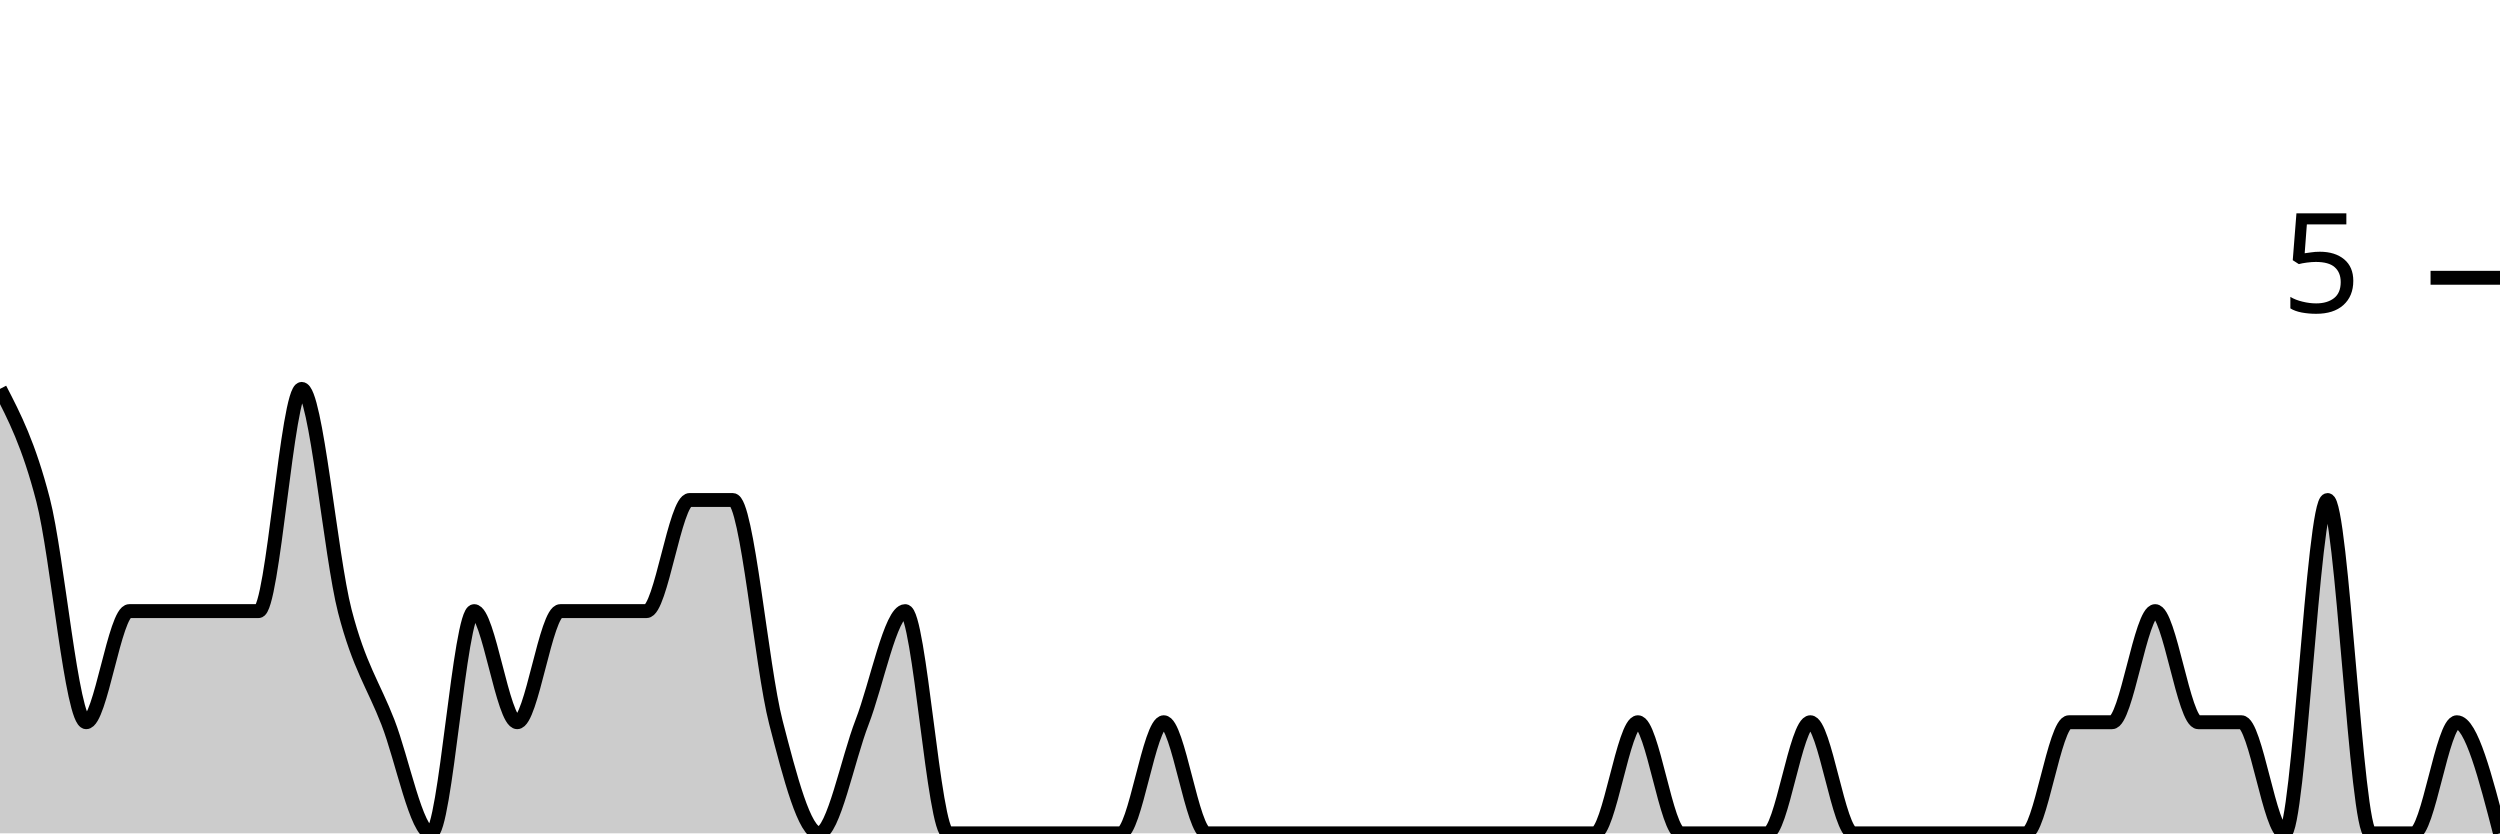
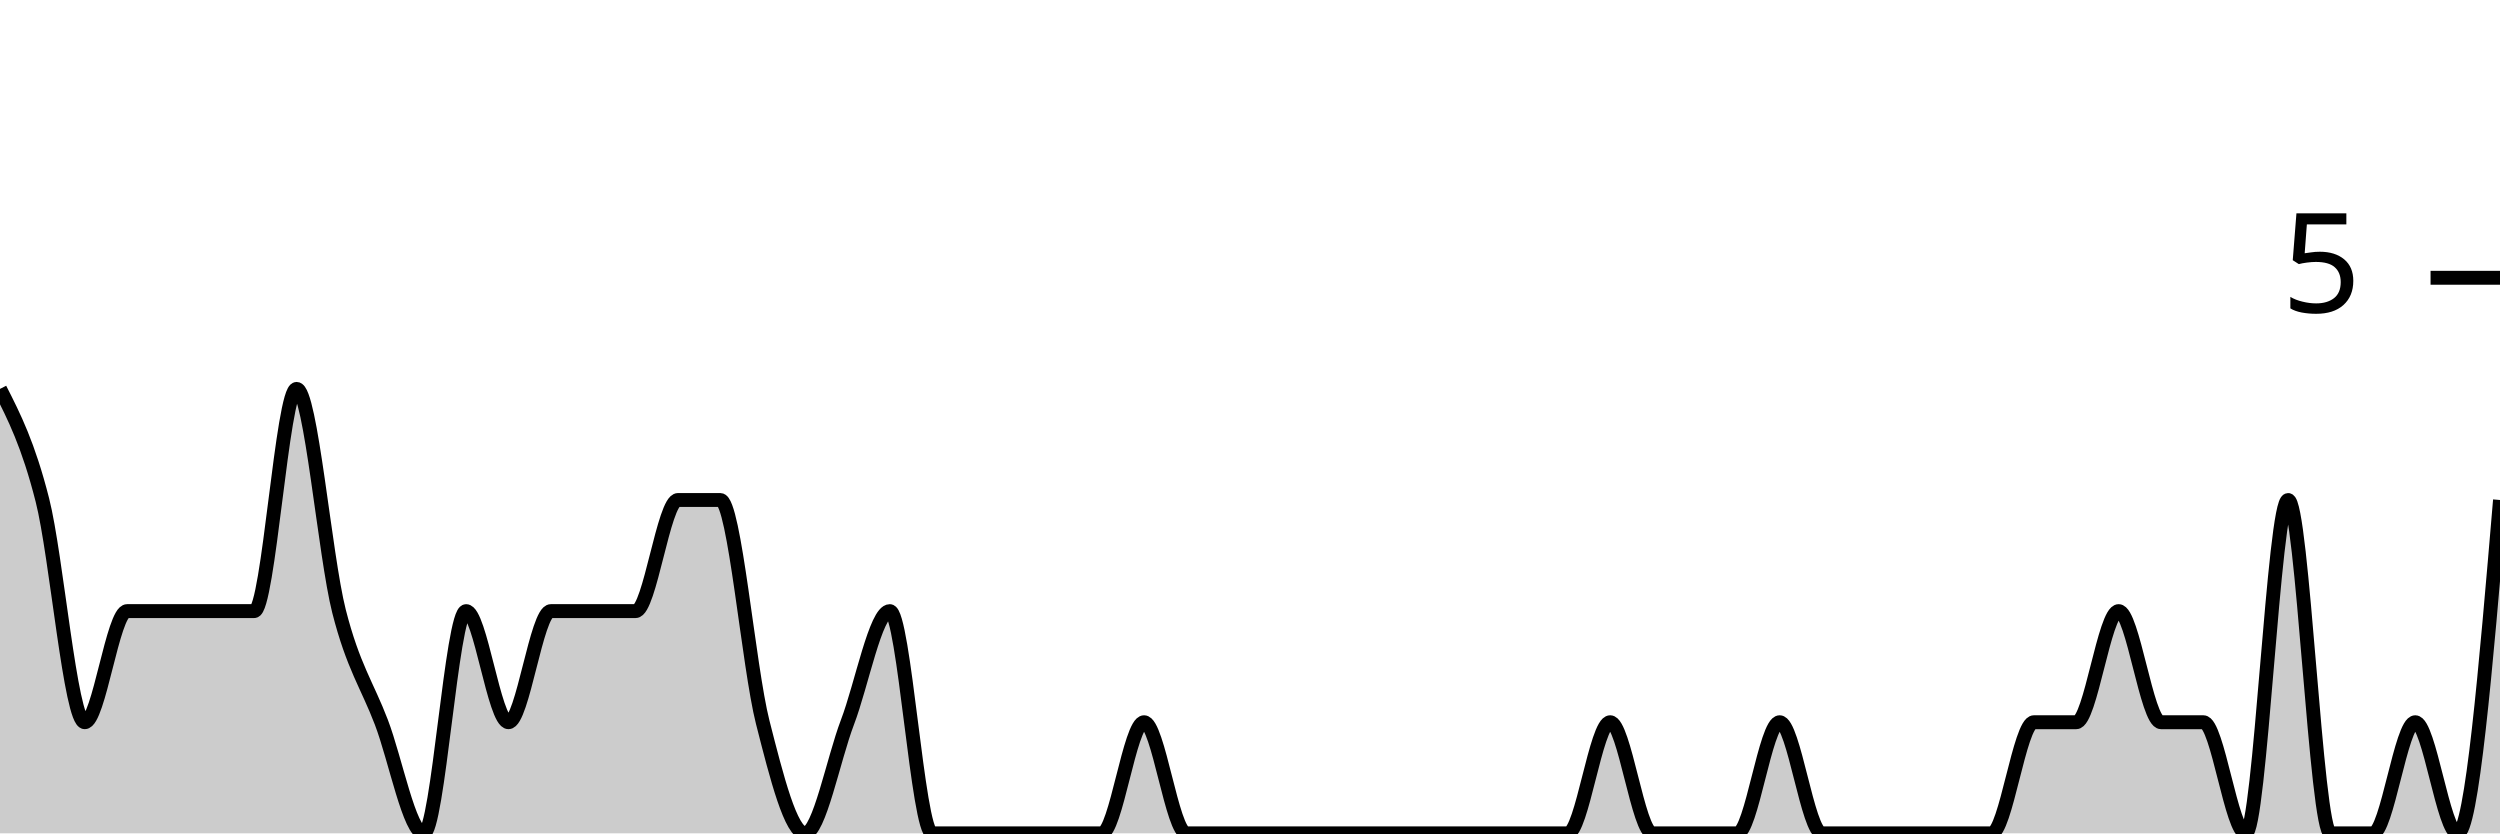
<svg xmlns="http://www.w3.org/2000/svg" viewBox="0 0 180 60">
  <g transform="translate(0,20)">
-     <path class="area" fill="rgba(0, 0, 0, 0.2)" d="M0,8C1.034,10,2.069,12,3.103,16C4.138,20,5.172,32,6.207,32C7.241,32,8.276,24,9.31,24C10.345,24,11.379,24,12.414,24C13.448,24,14.483,24,15.517,24C16.552,24,17.586,24,18.621,24C19.655,24,20.69,8,21.724,8C22.759,8,23.793,20,24.828,24C25.862,28,26.897,29.333,27.931,32C28.966,34.667,30,40,31.034,40C32.069,40,33.103,24,34.138,24C35.172,24,36.207,32,37.241,32C38.276,32,39.31,24,40.345,24C41.379,24,42.414,24,43.448,24C44.483,24,45.517,24,46.552,24C47.586,24,48.621,16,49.655,16C50.69,16,51.724,16,52.759,16C53.793,16,54.828,28,55.862,32C56.897,36,57.931,40,58.966,40C60,40,61.034,34.667,62.069,32C63.103,29.333,64.138,24,65.172,24C66.207,24,67.241,40,68.276,40C69.31,40,70.345,40,71.379,40C72.414,40,73.448,40,74.483,40C75.517,40,76.552,40,77.586,40C78.621,40,79.655,40,80.69,40C81.724,40,82.759,32,83.793,32C84.828,32,85.862,40,86.897,40C87.931,40,88.966,40,90,40C91.034,40,92.069,40,93.103,40C94.138,40,95.172,40,96.207,40C97.241,40,98.276,40,99.31,40C100.345,40,101.379,40,102.414,40C103.448,40,104.483,40,105.517,40C106.552,40,107.586,40,108.621,40C109.655,40,110.69,40,111.724,40C112.759,40,113.793,40,114.828,40C115.862,40,116.897,32,117.931,32C118.966,32,120,40,121.034,40C122.069,40,123.103,40,124.138,40C125.172,40,126.207,40,127.241,40C128.276,40,129.31,32,130.345,32C131.379,32,132.414,40,133.448,40C134.483,40,135.517,40,136.552,40C137.586,40,138.621,40,139.655,40C140.69,40,141.724,40,142.759,40C143.793,40,144.828,40,145.862,40C146.897,40,147.931,32,148.966,32C150,32,151.034,32,152.069,32C153.103,32,154.138,24,155.172,24C156.207,24,157.241,32,158.276,32C159.31,32,160.345,32,161.379,32C162.414,32,163.448,40,164.483,40C165.517,40,166.552,16,167.586,16C168.621,16,169.655,40,170.69,40C171.724,40,172.759,40,173.793,40C174.828,40,175.862,32,176.897,32C177.931,32,178.966,36,180,40L180,40C178.966,40,177.931,40,176.897,40C175.862,40,174.828,40,173.793,40C172.759,40,171.724,40,170.69,40C169.655,40,168.621,40,167.586,40C166.552,40,165.517,40,164.483,40C163.448,40,162.414,40,161.379,40C160.345,40,159.31,40,158.276,40C157.241,40,156.207,40,155.172,40C154.138,40,153.103,40,152.069,40C151.034,40,150,40,148.966,40C147.931,40,146.897,40,145.862,40C144.828,40,143.793,40,142.759,40C141.724,40,140.69,40,139.655,40C138.621,40,137.586,40,136.552,40C135.517,40,134.483,40,133.448,40C132.414,40,131.379,40,130.345,40C129.31,40,128.276,40,127.241,40C126.207,40,125.172,40,124.138,40C123.103,40,122.069,40,121.034,40C120,40,118.966,40,117.931,40C116.897,40,115.862,40,114.828,40C113.793,40,112.759,40,111.724,40C110.69,40,109.655,40,108.621,40C107.586,40,106.552,40,105.517,40C104.483,40,103.448,40,102.414,40C101.379,40,100.345,40,99.31,40C98.276,40,97.241,40,96.207,40C95.172,40,94.138,40,93.103,40C92.069,40,91.034,40,90,40C88.966,40,87.931,40,86.897,40C85.862,40,84.828,40,83.793,40C82.759,40,81.724,40,80.69,40C79.655,40,78.621,40,77.586,40C76.552,40,75.517,40,74.483,40C73.448,40,72.414,40,71.379,40C70.345,40,69.31,40,68.276,40C67.241,40,66.207,40,65.172,40C64.138,40,63.103,40,62.069,40C61.034,40,60,40,58.966,40C57.931,40,56.897,40,55.862,40C54.828,40,53.793,40,52.759,40C51.724,40,50.69,40,49.655,40C48.621,40,47.586,40,46.552,40C45.517,40,44.483,40,43.448,40C42.414,40,41.379,40,40.345,40C39.31,40,38.276,40,37.241,40C36.207,40,35.172,40,34.138,40C33.103,40,32.069,40,31.034,40C30,40,28.966,40,27.931,40C26.897,40,25.862,40,24.828,40C23.793,40,22.759,40,21.724,40C20.69,40,19.655,40,18.621,40C17.586,40,16.552,40,15.517,40C14.483,40,13.448,40,12.414,40C11.379,40,10.345,40,9.31,40C8.276,40,7.241,40,6.207,40C5.172,40,4.138,40,3.103,40C2.069,40,1.034,40,0,40Z" />
-     <path class="line" stroke="black" fill="none" d="M0,8C1.034,10,2.069,12,3.103,16C4.138,20,5.172,32,6.207,32C7.241,32,8.276,24,9.31,24C10.345,24,11.379,24,12.414,24C13.448,24,14.483,24,15.517,24C16.552,24,17.586,24,18.621,24C19.655,24,20.69,8,21.724,8C22.759,8,23.793,20,24.828,24C25.862,28,26.897,29.333,27.931,32C28.966,34.667,30,40,31.034,40C32.069,40,33.103,24,34.138,24C35.172,24,36.207,32,37.241,32C38.276,32,39.31,24,40.345,24C41.379,24,42.414,24,43.448,24C44.483,24,45.517,24,46.552,24C47.586,24,48.621,16,49.655,16C50.69,16,51.724,16,52.759,16C53.793,16,54.828,28,55.862,32C56.897,36,57.931,40,58.966,40C60,40,61.034,34.667,62.069,32C63.103,29.333,64.138,24,65.172,24C66.207,24,67.241,40,68.276,40C69.31,40,70.345,40,71.379,40C72.414,40,73.448,40,74.483,40C75.517,40,76.552,40,77.586,40C78.621,40,79.655,40,80.69,40C81.724,40,82.759,32,83.793,32C84.828,32,85.862,40,86.897,40C87.931,40,88.966,40,90,40C91.034,40,92.069,40,93.103,40C94.138,40,95.172,40,96.207,40C97.241,40,98.276,40,99.31,40C100.345,40,101.379,40,102.414,40C103.448,40,104.483,40,105.517,40C106.552,40,107.586,40,108.621,40C109.655,40,110.69,40,111.724,40C112.759,40,113.793,40,114.828,40C115.862,40,116.897,32,117.931,32C118.966,32,120,40,121.034,40C122.069,40,123.103,40,124.138,40C125.172,40,126.207,40,127.241,40C128.276,40,129.31,32,130.345,32C131.379,32,132.414,40,133.448,40C134.483,40,135.517,40,136.552,40C137.586,40,138.621,40,139.655,40C140.69,40,141.724,40,142.759,40C143.793,40,144.828,40,145.862,40C146.897,40,147.931,32,148.966,32C150,32,151.034,32,152.069,32C153.103,32,154.138,24,155.172,24C156.207,24,157.241,32,158.276,32C159.31,32,160.345,32,161.379,32C162.414,32,163.448,40,164.483,40C165.517,40,166.552,16,167.586,16C168.621,16,169.655,40,170.69,40C171.724,40,172.759,40,173.793,40C174.828,40,175.862,32,176.897,32C177.931,32,178.966,36,180,40" />
+     <path class="area" fill="rgba(0, 0, 0, 0.2)" d="M0,8C1.017,10,2.034,12,3.051,16C4.068,20,5.085,32,6.102,32C7.119,32,8.136,24,9.153,24C10.169,24,11.186,24,12.203,24C13.22,24,14.237,24,15.254,24C16.271,24,17.288,24,18.305,24C19.322,24,20.339,8,21.356,8C22.373,8,23.39,20,24.407,24C25.424,28,26.441,29.333,27.458,32C28.475,34.667,29.492,40,30.508,40C31.525,40,32.542,24,33.559,24C34.576,24,35.593,32,36.61,32C37.627,32,38.644,24,39.661,24C40.678,24,41.695,24,42.712,24C43.729,24,44.746,24,45.763,24C46.78,24,47.797,16,48.814,16C49.831,16,50.847,16,51.864,16C52.881,16,53.898,28,54.915,32C55.932,36,56.949,40,57.966,40C58.983,40,60,34.667,61.017,32C62.034,29.333,63.051,24,64.068,24C65.085,24,66.102,40,67.119,40C68.136,40,69.153,40,70.169,40C71.186,40,72.203,40,73.22,40C74.237,40,75.254,40,76.271,40C77.288,40,78.305,40,79.322,40C80.339,40,81.356,32,82.373,32C83.39,32,84.407,40,85.424,40C86.441,40,87.458,40,88.475,40C89.492,40,90.508,40,91.525,40C92.542,40,93.559,40,94.576,40C95.593,40,96.61,40,97.627,40C98.644,40,99.661,40,100.678,40C101.695,40,102.712,40,103.729,40C104.746,40,105.763,40,106.78,40C107.797,40,108.814,40,109.831,40C110.847,40,111.864,40,112.881,40C113.898,40,114.915,32,115.932,32C116.949,32,117.966,40,118.983,40C120,40,121.017,40,122.034,40C123.051,40,124.068,40,125.085,40C126.102,40,127.119,32,128.136,32C129.153,32,130.169,40,131.186,40C132.203,40,133.22,40,134.237,40C135.254,40,136.271,40,137.288,40C138.305,40,139.322,40,140.339,40C141.356,40,142.373,40,143.39,40C144.407,40,145.424,32,146.441,32C147.458,32,148.475,32,149.492,32C150.508,32,151.525,24,152.542,24C153.559,24,154.576,32,155.593,32C156.61,32,157.627,32,158.644,32C159.661,32,160.678,40,161.695,40C162.712,40,163.729,16,164.746,16C165.763,16,166.78,40,167.797,40C168.814,40,169.831,40,170.847,40C171.864,40,172.881,32,173.898,32C174.915,32,175.932,40,176.949,40C177.966,40,178.983,28,180,16L180,40C178.983,40,177.966,40,176.949,40C175.932,40,174.915,40,173.898,40C172.881,40,171.864,40,170.847,40C169.831,40,168.814,40,167.797,40C166.78,40,165.763,40,164.746,40C163.729,40,162.712,40,161.695,40C160.678,40,159.661,40,158.644,40C157.627,40,156.61,40,155.593,40C154.576,40,153.559,40,152.542,40C151.525,40,150.508,40,149.492,40C148.475,40,147.458,40,146.441,40C145.424,40,144.407,40,143.39,40C142.373,40,141.356,40,140.339,40C139.322,40,138.305,40,137.288,40C136.271,40,135.254,40,134.237,40C133.22,40,132.203,40,131.186,40C130.169,40,129.153,40,128.136,40C127.119,40,126.102,40,125.085,40C124.068,40,123.051,40,122.034,40C121.017,40,120,40,118.983,40C117.966,40,116.949,40,115.932,40C114.915,40,113.898,40,112.881,40C111.864,40,110.847,40,109.831,40C108.814,40,107.797,40,106.78,40C105.763,40,104.746,40,103.729,40C102.712,40,101.695,40,100.678,40C99.661,40,98.644,40,97.627,40C96.61,40,95.593,40,94.576,40C93.559,40,92.542,40,91.525,40C90.508,40,89.492,40,88.475,40C87.458,40,86.441,40,85.424,40C84.407,40,83.39,40,82.373,40C81.356,40,80.339,40,79.322,40C78.305,40,77.288,40,76.271,40C75.254,40,74.237,40,73.22,40C72.203,40,71.186,40,70.169,40C69.153,40,68.136,40,67.119,40C66.102,40,65.085,40,64.068,40C63.051,40,62.034,40,61.017,40C60,40,58.983,40,57.966,40C56.949,40,55.932,40,54.915,40C53.898,40,52.881,40,51.864,40C50.847,40,49.831,40,48.814,40C47.797,40,46.78,40,45.763,40C44.746,40,43.729,40,42.712,40C41.695,40,40.678,40,39.661,40C38.644,40,37.627,40,36.61,40C35.593,40,34.576,40,33.559,40C32.542,40,31.525,40,30.508,40C29.492,40,28.475,40,27.458,40C26.441,40,25.424,40,24.407,40C23.39,40,22.373,40,21.356,40C20.339,40,19.322,40,18.305,40C17.288,40,16.271,40,15.254,40C14.237,40,13.22,40,12.203,40C11.186,40,10.169,40,9.153,40C8.136,40,7.119,40,6.102,40C5.085,40,4.068,40,3.051,40C2.034,40,1.017,40,0,40Z" />
+     <path class="line" stroke="black" fill="none" d="M0,8C1.017,10,2.034,12,3.051,16C4.068,20,5.085,32,6.102,32C7.119,32,8.136,24,9.153,24C10.169,24,11.186,24,12.203,24C13.22,24,14.237,24,15.254,24C16.271,24,17.288,24,18.305,24C19.322,24,20.339,8,21.356,8C22.373,8,23.39,20,24.407,24C25.424,28,26.441,29.333,27.458,32C28.475,34.667,29.492,40,30.508,40C31.525,40,32.542,24,33.559,24C34.576,24,35.593,32,36.61,32C37.627,32,38.644,24,39.661,24C40.678,24,41.695,24,42.712,24C43.729,24,44.746,24,45.763,24C46.78,24,47.797,16,48.814,16C49.831,16,50.847,16,51.864,16C52.881,16,53.898,28,54.915,32C55.932,36,56.949,40,57.966,40C58.983,40,60,34.667,61.017,32C62.034,29.333,63.051,24,64.068,24C65.085,24,66.102,40,67.119,40C68.136,40,69.153,40,70.169,40C71.186,40,72.203,40,73.22,40C74.237,40,75.254,40,76.271,40C77.288,40,78.305,40,79.322,40C80.339,40,81.356,32,82.373,32C83.39,32,84.407,40,85.424,40C86.441,40,87.458,40,88.475,40C89.492,40,90.508,40,91.525,40C92.542,40,93.559,40,94.576,40C95.593,40,96.61,40,97.627,40C98.644,40,99.661,40,100.678,40C101.695,40,102.712,40,103.729,40C104.746,40,105.763,40,106.78,40C107.797,40,108.814,40,109.831,40C110.847,40,111.864,40,112.881,40C113.898,40,114.915,32,115.932,32C116.949,32,117.966,40,118.983,40C120,40,121.017,40,122.034,40C123.051,40,124.068,40,125.085,40C126.102,40,127.119,32,128.136,32C129.153,32,130.169,40,131.186,40C132.203,40,133.22,40,134.237,40C135.254,40,136.271,40,137.288,40C138.305,40,139.322,40,140.339,40C141.356,40,142.373,40,143.39,40C144.407,40,145.424,32,146.441,32C147.458,32,148.475,32,149.492,32C150.508,32,151.525,24,152.542,24C153.559,24,154.576,32,155.593,32C156.61,32,157.627,32,158.644,32C159.661,32,160.678,40,161.695,40C162.712,40,163.729,16,164.746,16C165.763,16,166.78,40,167.797,40C168.814,40,169.831,40,170.847,40C171.864,40,172.881,32,173.898,32C174.915,32,175.932,40,176.949,40C177.966,40,178.983,28,180,16" />
    <path class="axis-ceiling" stroke-width="1" stroke="black" fill="none" d="M175,0L180,0" />
    <text class="axis-ceiling-label" font-family="sans-serif" text-anchor="end" font-size="10px" x="170" y="2.5">5</text>
  </g>
</svg>
